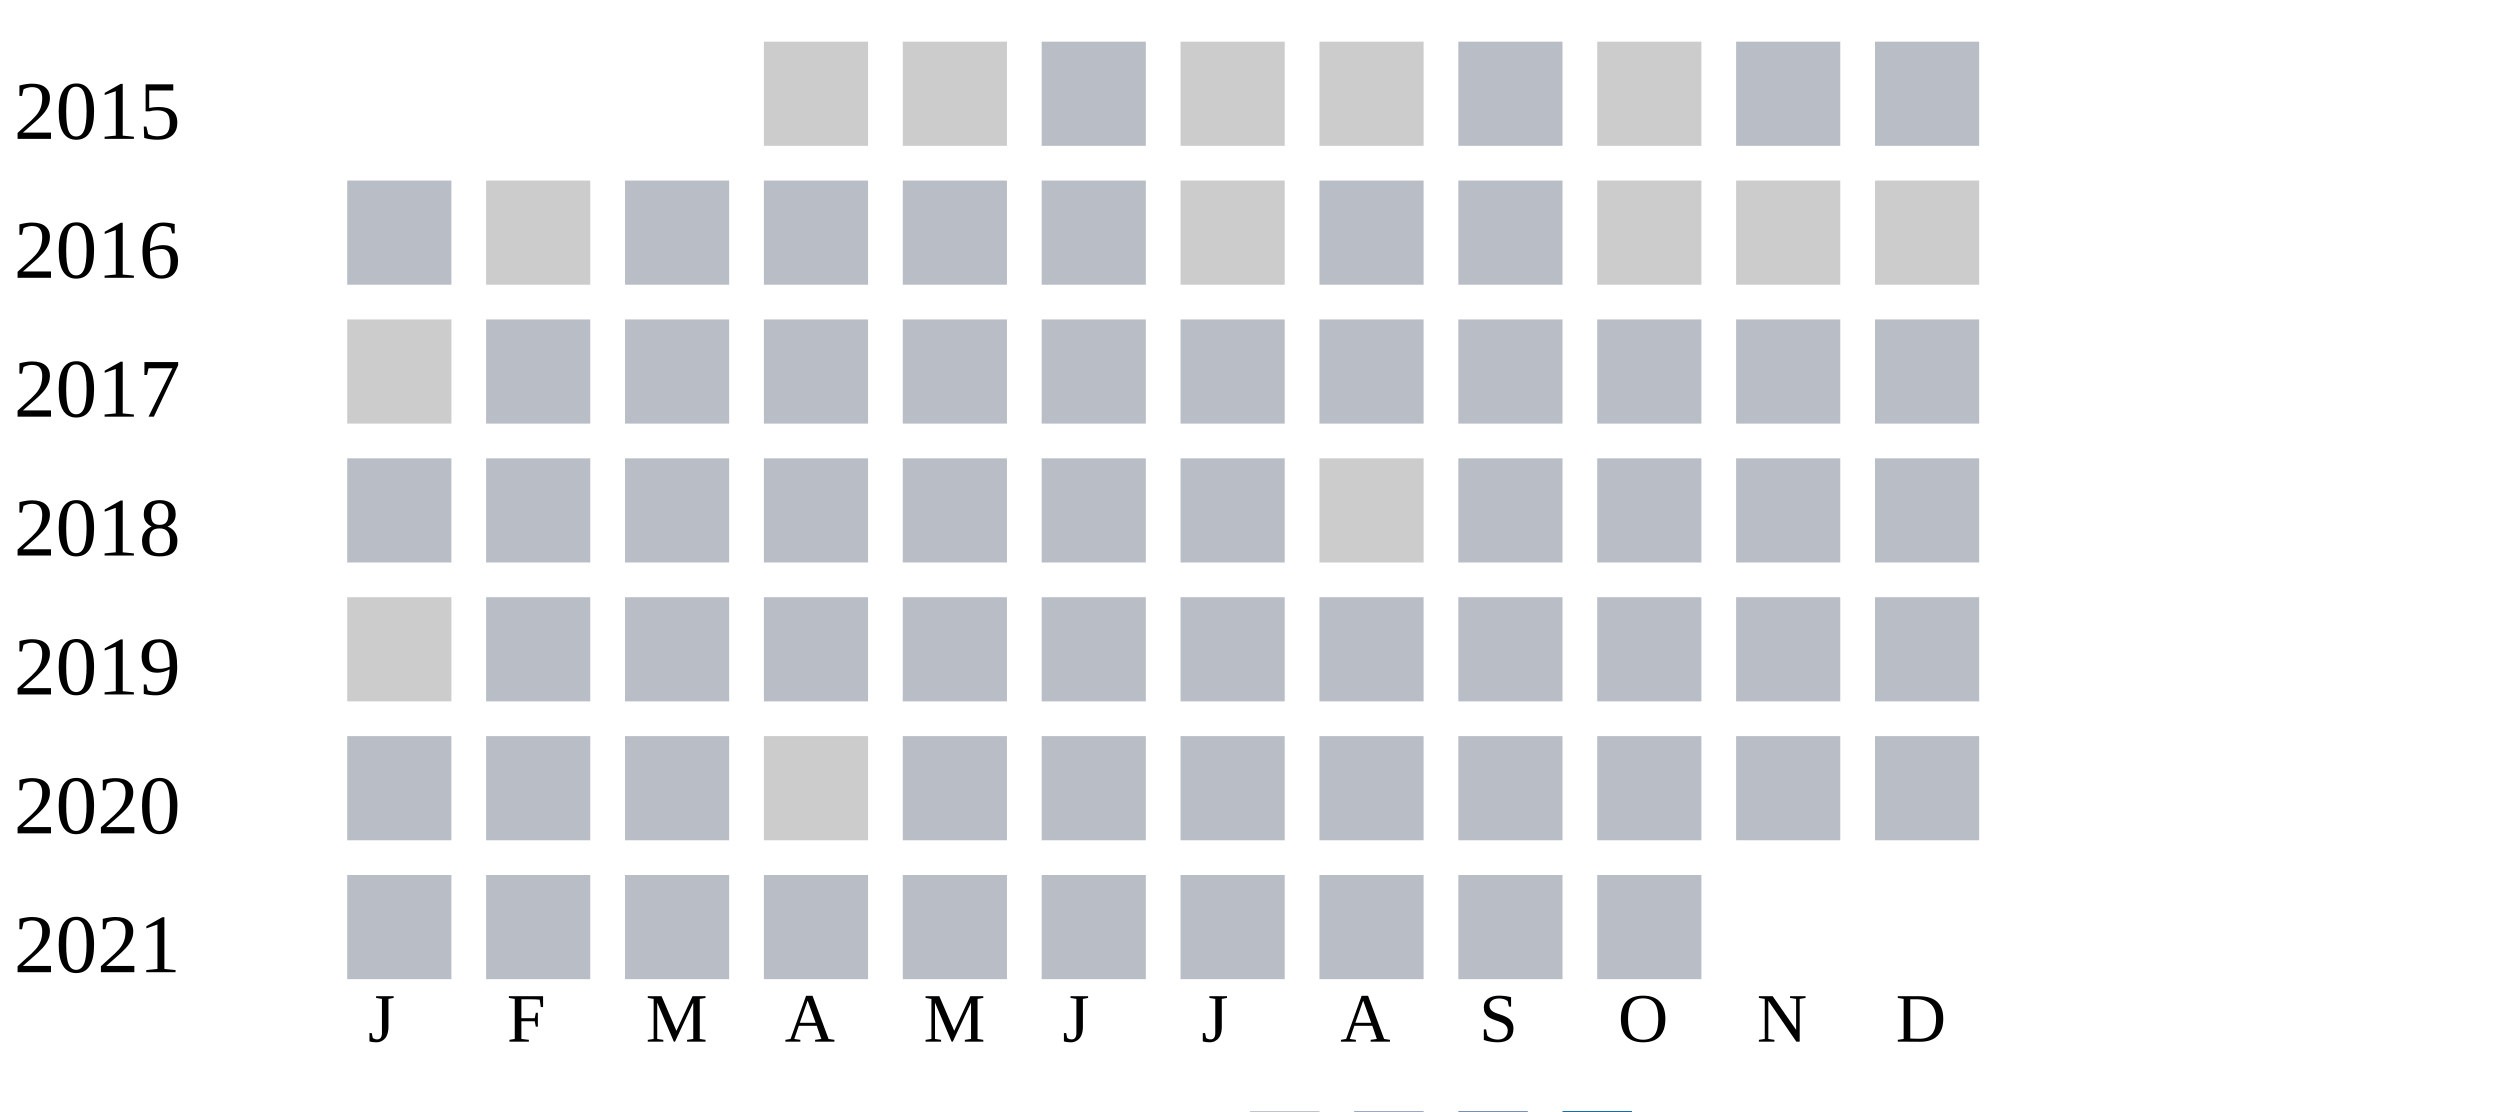
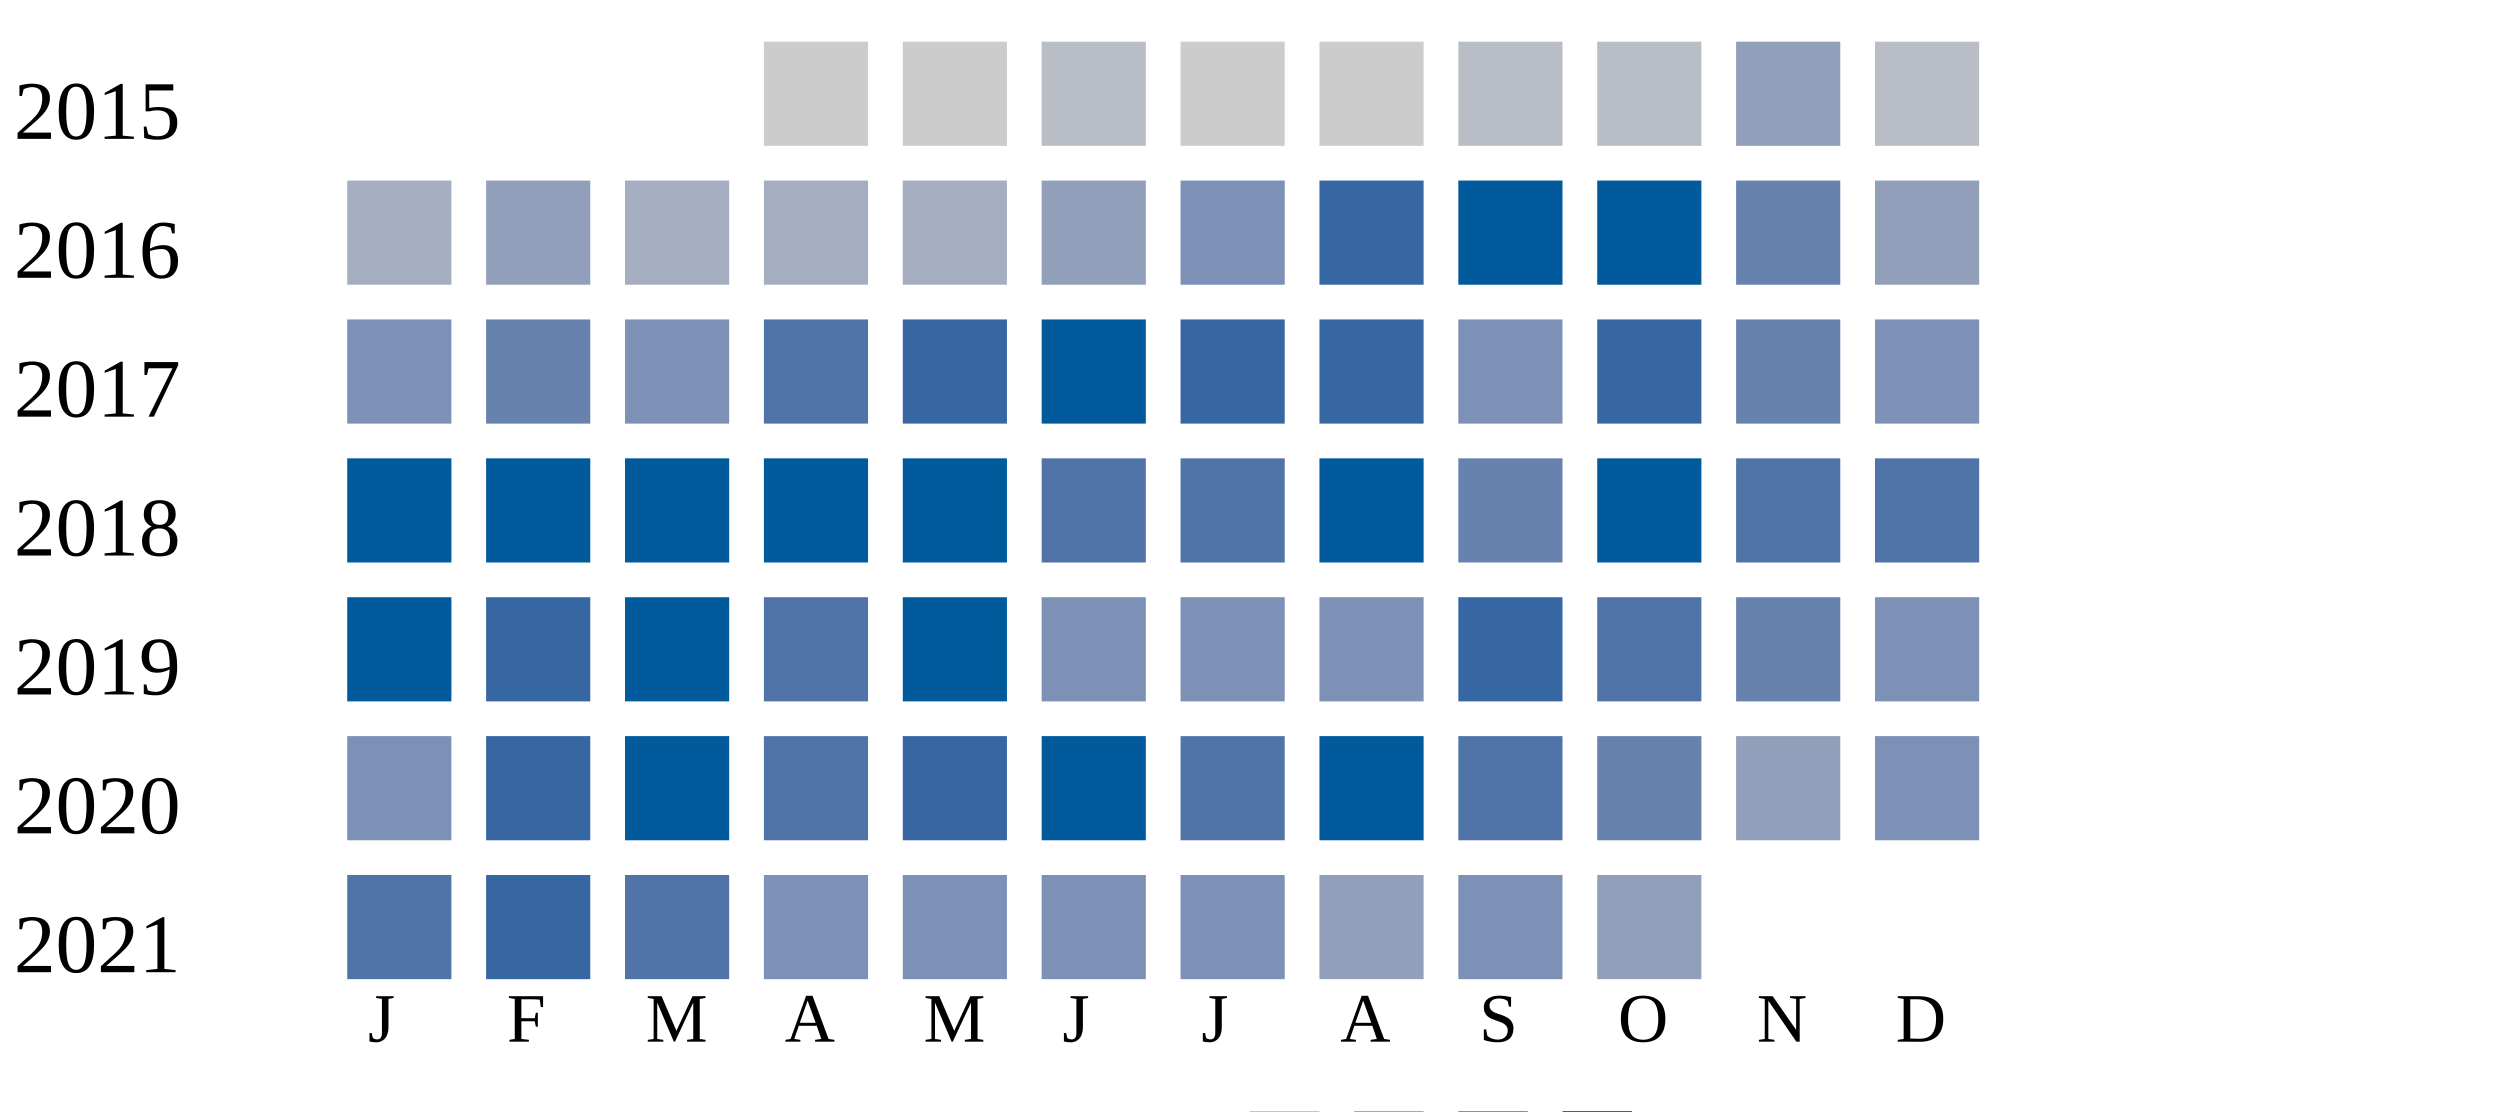
<svg xmlns="http://www.w3.org/2000/svg" width="360" height="160">
  <g transform="translate(0 0)">
    <text x="2" y="20">2015</text>
    <rect x="110" y="6" width="15" height="15" fill="#cccccc" />
    <rect x="130" y="6" width="15" height="15" fill="#cccccc" />
    <rect x="150" y="6" width="15" height="15" fill="#b9bdc6" />
    <rect x="170" y="6" width="15" height="15" fill="#cccccc" />
    <rect x="190" y="6" width="15" height="15" fill="#cccccc" />
    <rect x="210" y="6" width="15" height="15" fill="#b9bdc6" />
-     <rect x="230" y="6" width="15" height="15" fill="#cccccc" />
-     <rect x="250" y="6" width="15" height="15" fill="#b9bdc6" />
+     <rect x="230" y="6" width="15" height="15" fill="#b9bdc6" />
+     <rect x="250" y="6" width="15" height="15" fill="#919fba" />
    <rect x="270" y="6" width="15" height="15" fill="#b9bdc6" />
  </g>
  <g transform="translate(0 20)">
    <text x="2" y="20">2016</text>
-     <rect x="50" y="6" width="15" height="15" fill="#b9bdc6" />
-     <rect x="70" y="6" width="15" height="15" fill="#cccccc" />
-     <rect x="90" y="6" width="15" height="15" fill="#b9bdc6" />
-     <rect x="110" y="6" width="15" height="15" fill="#b9bdc6" />
-     <rect x="130" y="6" width="15" height="15" fill="#b9bdc6" />
-     <rect x="150" y="6" width="15" height="15" fill="#b9bdc6" />
-     <rect x="170" y="6" width="15" height="15" fill="#cccccc" />
-     <rect x="190" y="6" width="15" height="15" fill="#b9bdc6" />
-     <rect x="210" y="6" width="15" height="15" fill="#b9bdc6" />
-     <rect x="230" y="6" width="15" height="15" fill="#cccccc" />
-     <rect x="250" y="6" width="15" height="15" fill="#cccccc" />
-     <rect x="270" y="6" width="15" height="15" fill="#cccccc" />
+     <rect x="50" y="6" width="15" height="15" fill="#a5aec0" />
+     <rect x="70" y="6" width="15" height="15" fill="#919fba" />
+     <rect x="90" y="6" width="15" height="15" fill="#a5aec0" />
+     <rect x="110" y="6" width="15" height="15" fill="#a5aec0" />
+     <rect x="130" y="6" width="15" height="15" fill="#a5aec0" />
+     <rect x="150" y="6" width="15" height="15" fill="#919fba" />
+     <rect x="170" y="6" width="15" height="15" fill="#7d90b5" />
+     <rect x="190" y="6" width="15" height="15" fill="#3667a2" />
+     <rect x="210" y="6" width="15" height="15" fill="#005a9c" />
+     <rect x="230" y="6" width="15" height="15" fill="#005a9c" />
+     <rect x="250" y="6" width="15" height="15" fill="#6882ae" />
+     <rect x="270" y="6" width="15" height="15" fill="#919fba" />
  </g>
  <g transform="translate(0 40)">
    <text x="2" y="20">2017</text>
-     <rect x="50" y="6" width="15" height="15" fill="#cccccc" />
-     <rect x="70" y="6" width="15" height="15" fill="#b9bdc6" />
-     <rect x="90" y="6" width="15" height="15" fill="#b9bdc6" />
-     <rect x="110" y="6" width="15" height="15" fill="#b9bdc6" />
-     <rect x="130" y="6" width="15" height="15" fill="#b9bdc6" />
-     <rect x="150" y="6" width="15" height="15" fill="#b9bdc6" />
-     <rect x="170" y="6" width="15" height="15" fill="#b9bdc6" />
-     <rect x="190" y="6" width="15" height="15" fill="#b9bdc6" />
-     <rect x="210" y="6" width="15" height="15" fill="#b9bdc6" />
-     <rect x="230" y="6" width="15" height="15" fill="#b9bdc6" />
-     <rect x="250" y="6" width="15" height="15" fill="#b9bdc6" />
-     <rect x="270" y="6" width="15" height="15" fill="#b9bdc6" />
+     <rect x="50" y="6" width="15" height="15" fill="#7d90b5" />
+     <rect x="70" y="6" width="15" height="15" fill="#6882ae" />
+     <rect x="90" y="6" width="15" height="15" fill="#7d90b5" />
+     <rect x="110" y="6" width="15" height="15" fill="#5174a8" />
+     <rect x="130" y="6" width="15" height="15" fill="#3667a2" />
+     <rect x="150" y="6" width="15" height="15" fill="#005a9c" />
+     <rect x="170" y="6" width="15" height="15" fill="#3667a2" />
+     <rect x="190" y="6" width="15" height="15" fill="#3667a2" />
+     <rect x="210" y="6" width="15" height="15" fill="#7d90b5" />
+     <rect x="230" y="6" width="15" height="15" fill="#3667a2" />
+     <rect x="250" y="6" width="15" height="15" fill="#6882ae" />
+     <rect x="270" y="6" width="15" height="15" fill="#7d90b5" />
  </g>
  <g transform="translate(0 60)">
    <text x="2" y="20">2018</text>
-     <rect x="50" y="6" width="15" height="15" fill="#b9bdc6" />
-     <rect x="70" y="6" width="15" height="15" fill="#b9bdc6" />
-     <rect x="90" y="6" width="15" height="15" fill="#b9bdc6" />
-     <rect x="110" y="6" width="15" height="15" fill="#b9bdc6" />
-     <rect x="130" y="6" width="15" height="15" fill="#b9bdc6" />
-     <rect x="150" y="6" width="15" height="15" fill="#b9bdc6" />
-     <rect x="170" y="6" width="15" height="15" fill="#b9bdc6" />
-     <rect x="190" y="6" width="15" height="15" fill="#cccccc" />
-     <rect x="210" y="6" width="15" height="15" fill="#b9bdc6" />
-     <rect x="230" y="6" width="15" height="15" fill="#b9bdc6" />
-     <rect x="250" y="6" width="15" height="15" fill="#b9bdc6" />
-     <rect x="270" y="6" width="15" height="15" fill="#b9bdc6" />
+     <rect x="50" y="6" width="15" height="15" fill="#005a9c" />
+     <rect x="70" y="6" width="15" height="15" fill="#005a9c" />
+     <rect x="90" y="6" width="15" height="15" fill="#005a9c" />
+     <rect x="110" y="6" width="15" height="15" fill="#005a9c" />
+     <rect x="130" y="6" width="15" height="15" fill="#005a9c" />
+     <rect x="150" y="6" width="15" height="15" fill="#5174a8" />
+     <rect x="170" y="6" width="15" height="15" fill="#5174a8" />
+     <rect x="190" y="6" width="15" height="15" fill="#005a9c" />
+     <rect x="210" y="6" width="15" height="15" fill="#6882ae" />
+     <rect x="230" y="6" width="15" height="15" fill="#005a9c" />
+     <rect x="250" y="6" width="15" height="15" fill="#5174a8" />
+     <rect x="270" y="6" width="15" height="15" fill="#5174a8" />
  </g>
  <g transform="translate(0 80)">
    <text x="2" y="20">2019</text>
-     <rect x="50" y="6" width="15" height="15" fill="#cccccc" />
-     <rect x="70" y="6" width="15" height="15" fill="#b9bdc6" />
-     <rect x="90" y="6" width="15" height="15" fill="#b9bdc6" />
-     <rect x="110" y="6" width="15" height="15" fill="#b9bdc6" />
-     <rect x="130" y="6" width="15" height="15" fill="#b9bdc6" />
-     <rect x="150" y="6" width="15" height="15" fill="#b9bdc6" />
-     <rect x="170" y="6" width="15" height="15" fill="#b9bdc6" />
-     <rect x="190" y="6" width="15" height="15" fill="#b9bdc6" />
-     <rect x="210" y="6" width="15" height="15" fill="#b9bdc6" />
-     <rect x="230" y="6" width="15" height="15" fill="#b9bdc6" />
-     <rect x="250" y="6" width="15" height="15" fill="#b9bdc6" />
-     <rect x="270" y="6" width="15" height="15" fill="#b9bdc6" />
+     <rect x="50" y="6" width="15" height="15" fill="#005a9c" />
+     <rect x="70" y="6" width="15" height="15" fill="#3667a2" />
+     <rect x="90" y="6" width="15" height="15" fill="#005a9c" />
+     <rect x="110" y="6" width="15" height="15" fill="#5174a8" />
+     <rect x="130" y="6" width="15" height="15" fill="#005a9c" />
+     <rect x="150" y="6" width="15" height="15" fill="#7d90b5" />
+     <rect x="170" y="6" width="15" height="15" fill="#7d90b5" />
+     <rect x="190" y="6" width="15" height="15" fill="#7d90b5" />
+     <rect x="210" y="6" width="15" height="15" fill="#3667a2" />
+     <rect x="230" y="6" width="15" height="15" fill="#5174a8" />
+     <rect x="250" y="6" width="15" height="15" fill="#6882ae" />
+     <rect x="270" y="6" width="15" height="15" fill="#7d90b5" />
  </g>
  <g transform="translate(0 100)">
    <text x="2" y="20">2020</text>
-     <rect x="50" y="6" width="15" height="15" fill="#b9bdc6" />
-     <rect x="70" y="6" width="15" height="15" fill="#b9bdc6" />
-     <rect x="90" y="6" width="15" height="15" fill="#b9bdc6" />
-     <rect x="110" y="6" width="15" height="15" fill="#cccccc" />
-     <rect x="130" y="6" width="15" height="15" fill="#b9bdc6" />
-     <rect x="150" y="6" width="15" height="15" fill="#b9bdc6" />
-     <rect x="170" y="6" width="15" height="15" fill="#b9bdc6" />
-     <rect x="190" y="6" width="15" height="15" fill="#b9bdc6" />
-     <rect x="210" y="6" width="15" height="15" fill="#b9bdc6" />
-     <rect x="230" y="6" width="15" height="15" fill="#b9bdc6" />
-     <rect x="250" y="6" width="15" height="15" fill="#b9bdc6" />
-     <rect x="270" y="6" width="15" height="15" fill="#b9bdc6" />
+     <rect x="50" y="6" width="15" height="15" fill="#7d90b5" />
+     <rect x="70" y="6" width="15" height="15" fill="#3667a2" />
+     <rect x="90" y="6" width="15" height="15" fill="#005a9c" />
+     <rect x="110" y="6" width="15" height="15" fill="#5174a8" />
+     <rect x="130" y="6" width="15" height="15" fill="#3667a2" />
+     <rect x="150" y="6" width="15" height="15" fill="#005a9c" />
+     <rect x="170" y="6" width="15" height="15" fill="#5174a8" />
+     <rect x="190" y="6" width="15" height="15" fill="#005a9c" />
+     <rect x="210" y="6" width="15" height="15" fill="#5174a8" />
+     <rect x="230" y="6" width="15" height="15" fill="#6882ae" />
+     <rect x="250" y="6" width="15" height="15" fill="#919fba" />
+     <rect x="270" y="6" width="15" height="15" fill="#7d90b5" />
  </g>
  <g transform="translate(0 120)">
    <text x="2" y="20">2021</text>
-     <rect x="50" y="6" width="15" height="15" fill="#b9bdc6" />
-     <rect x="70" y="6" width="15" height="15" fill="#b9bdc6" />
-     <rect x="90" y="6" width="15" height="15" fill="#b9bdc6" />
-     <rect x="110" y="6" width="15" height="15" fill="#b9bdc6" />
-     <rect x="130" y="6" width="15" height="15" fill="#b9bdc6" />
-     <rect x="150" y="6" width="15" height="15" fill="#b9bdc6" />
-     <rect x="170" y="6" width="15" height="15" fill="#b9bdc6" />
-     <rect x="190" y="6" width="15" height="15" fill="#b9bdc6" />
-     <rect x="210" y="6" width="15" height="15" fill="#b9bdc6" />
-     <rect x="230" y="6" width="15" height="15" fill="#b9bdc6" />
+     <rect x="50" y="6" width="15" height="15" fill="#5174a8" />
+     <rect x="70" y="6" width="15" height="15" fill="#3667a2" />
+     <rect x="90" y="6" width="15" height="15" fill="#5174a8" />
+     <rect x="110" y="6" width="15" height="15" fill="#7d90b5" />
+     <rect x="130" y="6" width="15" height="15" fill="#7d90b5" />
+     <rect x="150" y="6" width="15" height="15" fill="#7d90b5" />
+     <rect x="170" y="6" width="15" height="15" fill="#7d90b5" />
+     <rect x="190" y="6" width="15" height="15" fill="#919fba" />
+     <rect x="210" y="6" width="15" height="15" fill="#7d90b5" />
+     <rect x="230" y="6" width="15" height="15" fill="#919fba" />
  </g>
  <text style="font-size: 10px; text-align: center" x="53" y="150">J</text>
  <text style="font-size: 10px; text-align: center" x="73" y="150">F</text>
  <text style="font-size: 10px; text-align: center" x="93" y="150">M</text>
  <text style="font-size: 10px; text-align: center" x="113" y="150">A</text>
  <text style="font-size: 10px; text-align: center" x="133" y="150">M</text>
  <text style="font-size: 10px; text-align: center" x="153" y="150">J</text>
  <text style="font-size: 10px; text-align: center" x="173" y="150">J</text>
  <text style="font-size: 10px; text-align: center" x="193" y="150">A</text>
  <text style="font-size: 10px; text-align: center" x="213" y="150">S</text>
  <text style="font-size: 10px; text-align: center" x="233" y="150">O</text>
  <text style="font-size: 10px; text-align: center" x="253" y="150">N</text>
  <text style="font-size: 10px; text-align: center" x="273" y="150">D</text>
  <text style="font-size: 10px;" x="155" y="169">Less</text>
  <rect fill="#b9bdc6" width="10" height="10" x="180" y="160" />
  <rect fill="#919fba" width="10" height="10" x="195" y="160" />
  <rect fill="#6882ae" width="10" height="10" x="210" y="160" />
  <rect fill="#005a9c" width="10" height="10" x="225" y="160" />
  <text x="240" y="169" style="font-size: 10px;">More</text>
</svg>
